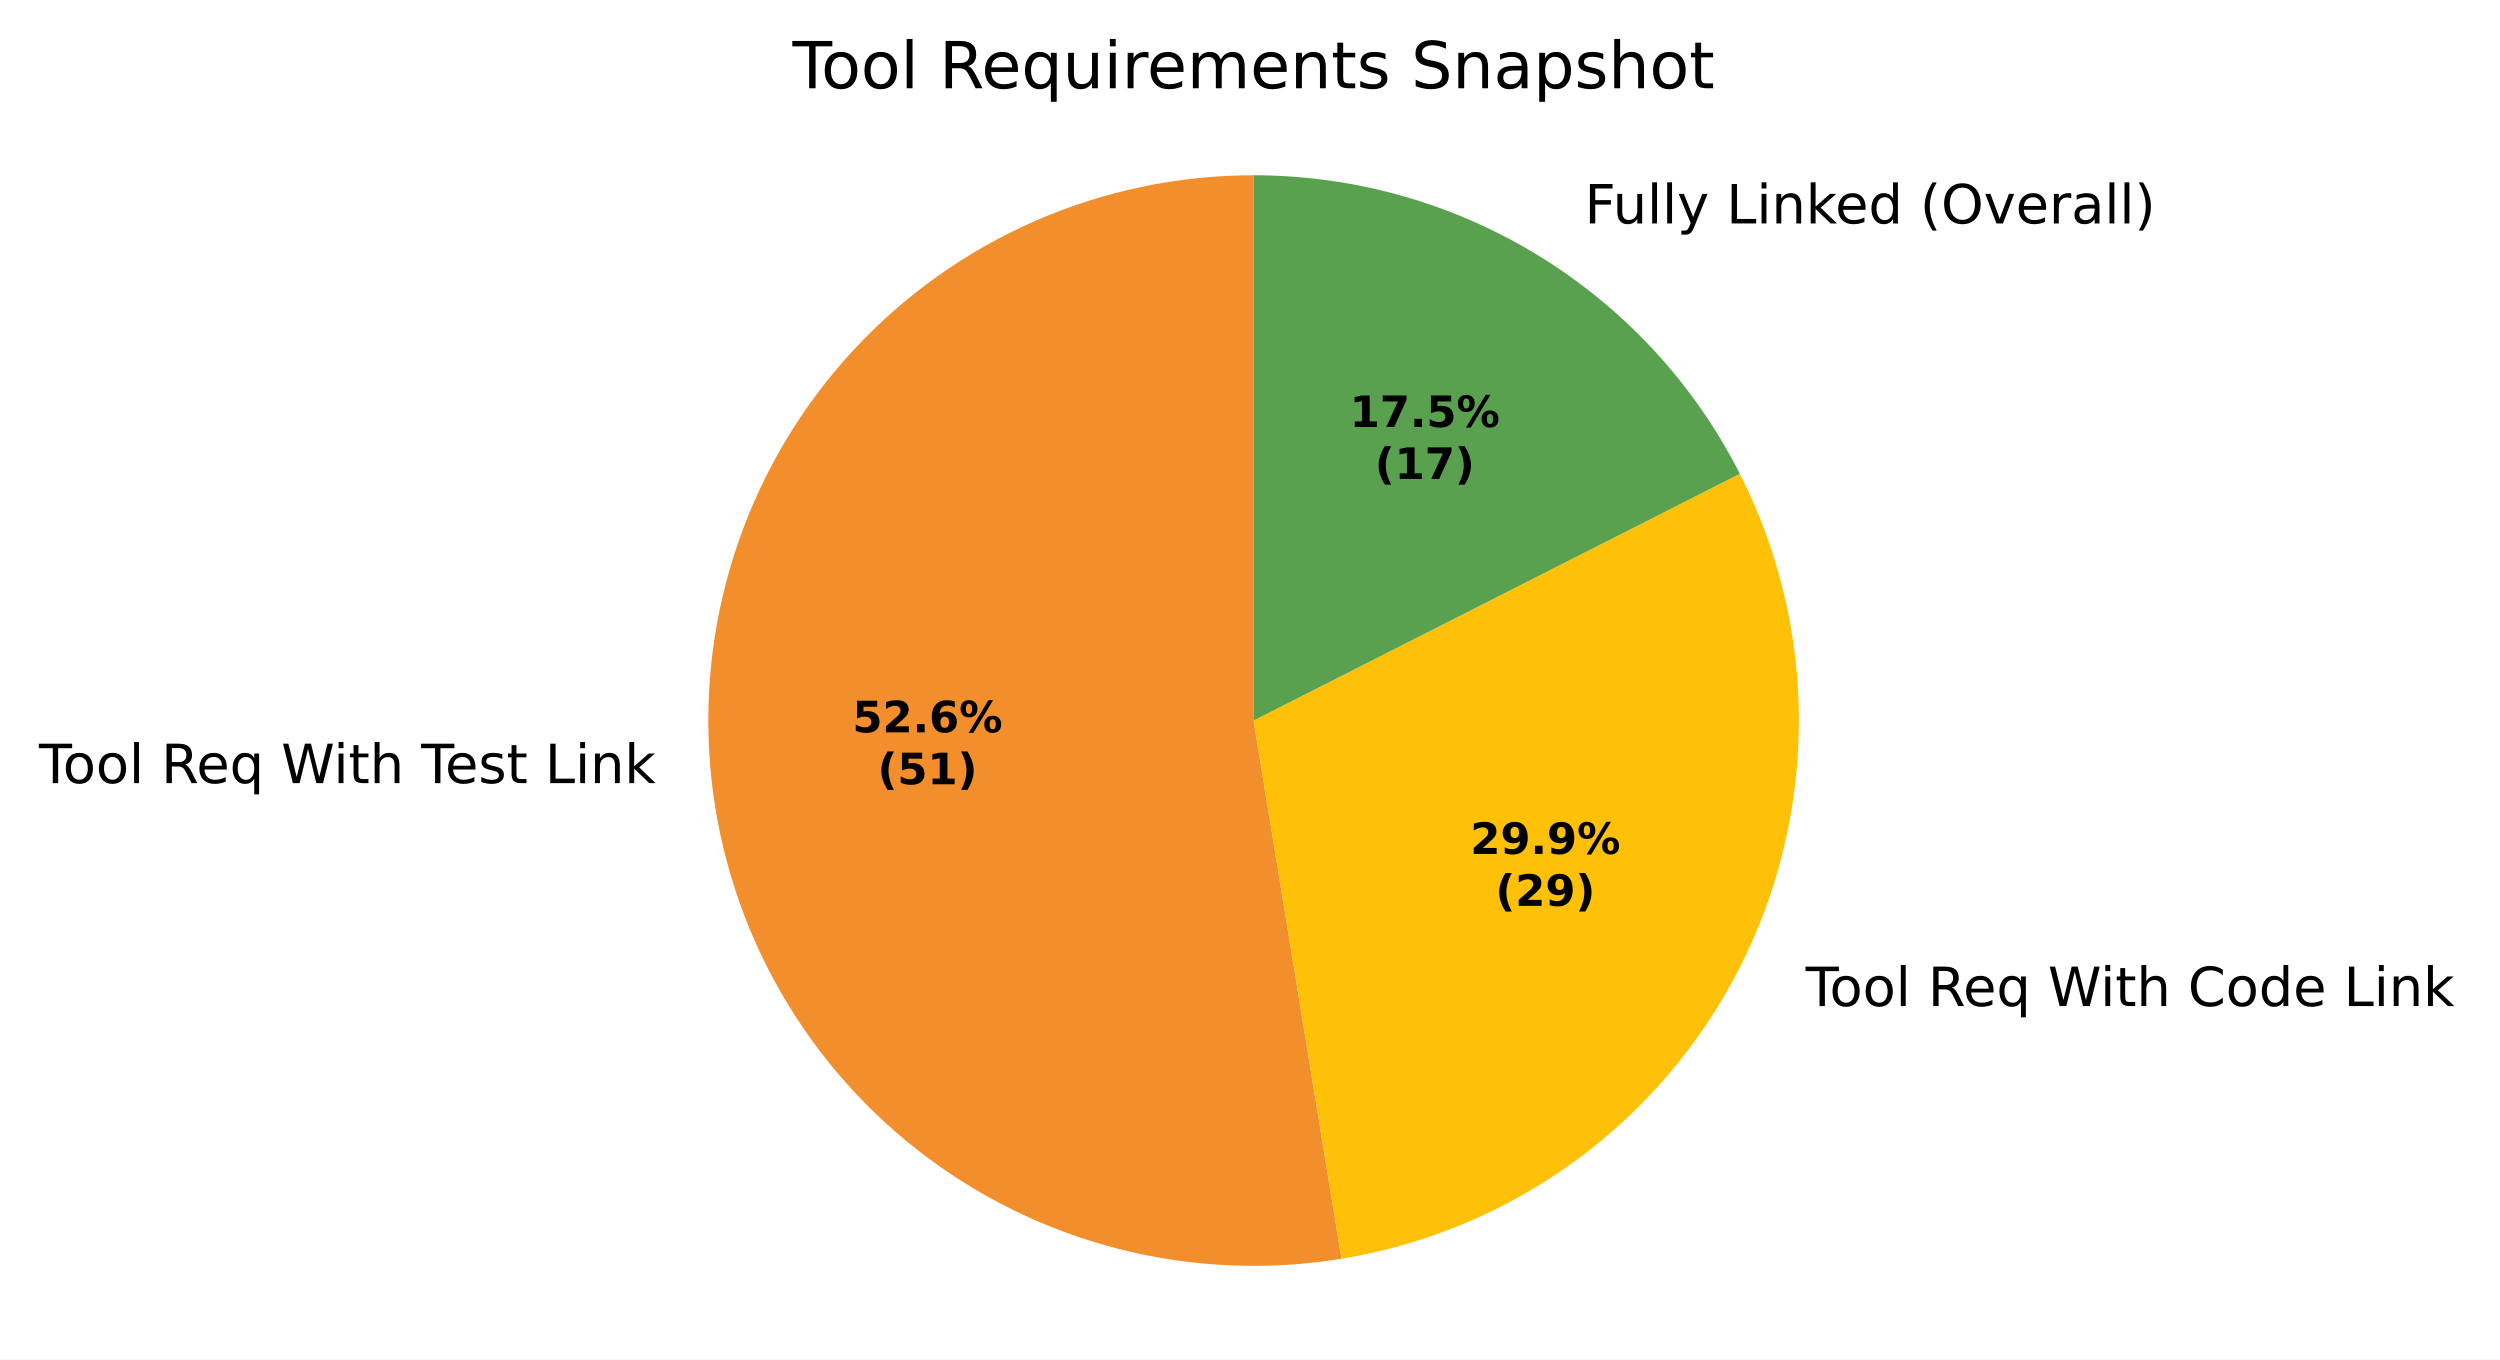
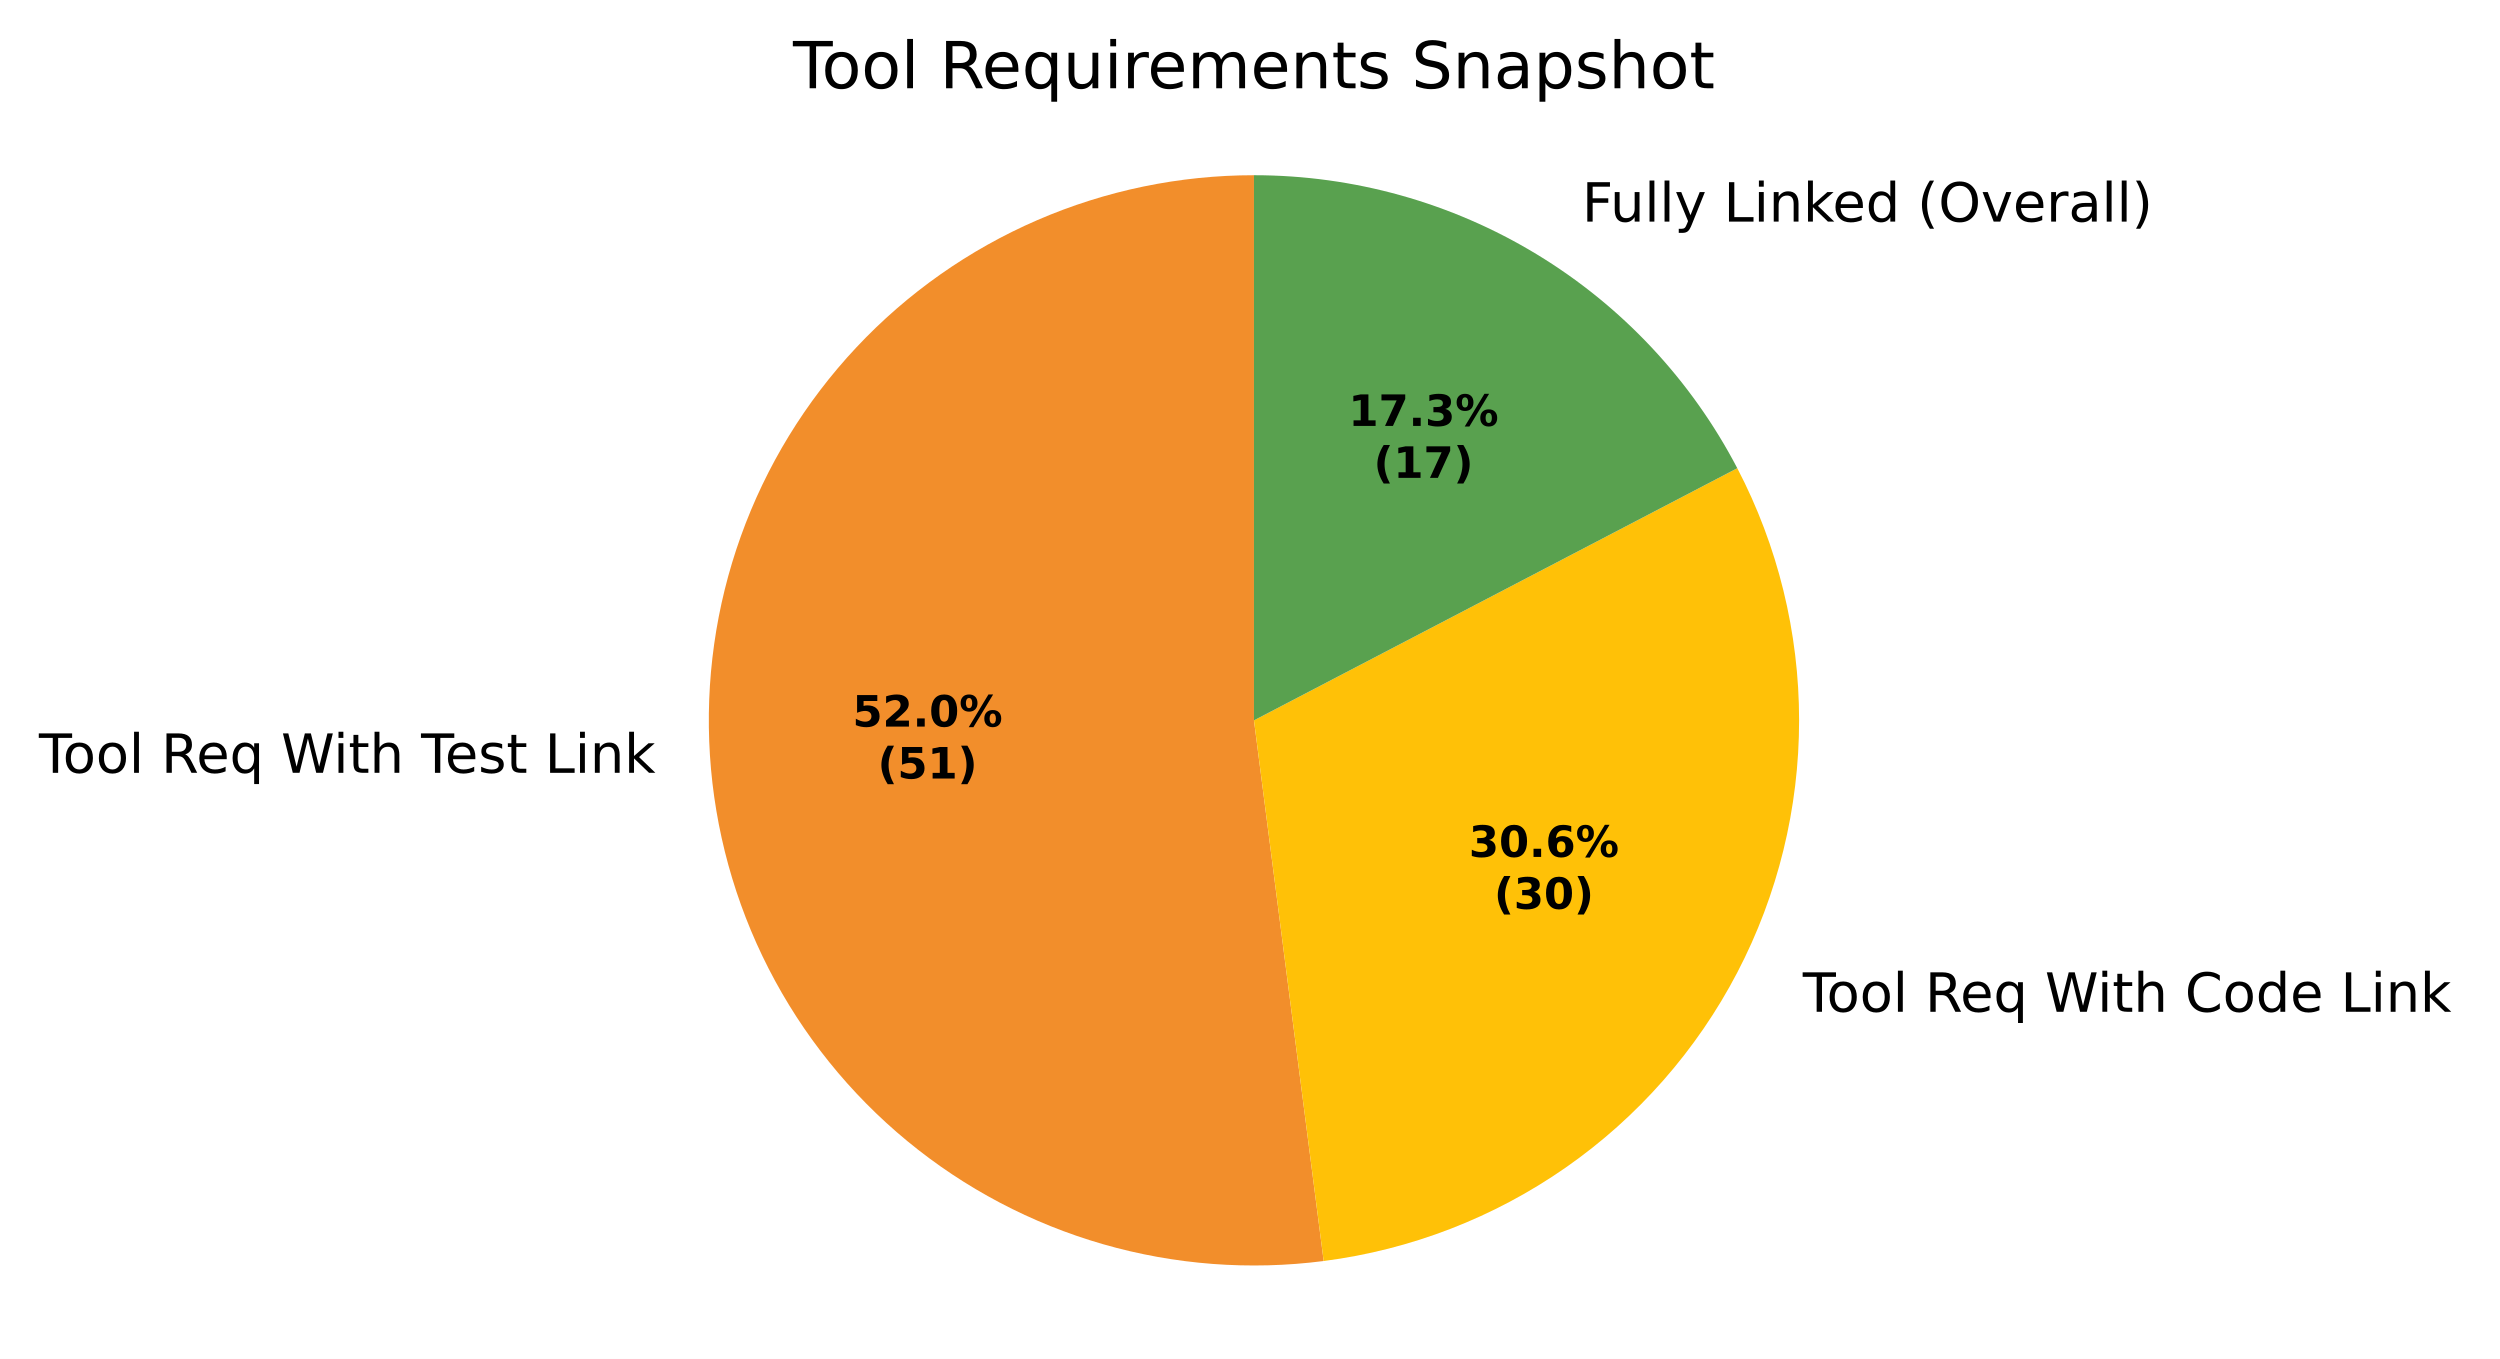
- <svg xmlns="http://www.w3.org/2000/svg" xmlns:xlink="http://www.w3.org/1999/xlink" width="462.129pt" height="251.278pt" viewBox="0 0 462.129 251.278" version="1.1">
+ <svg xmlns="http://www.w3.org/2000/svg" xmlns:xlink="http://www.w3.org/1999/xlink" width="462.265pt" height="251.278pt" viewBox="0 0 462.265 251.278" version="1.1">
  <defs>
    <style type="text/css">*{stroke-linejoin: round; stroke-linecap: butt}</style>
  </defs>
  <g id="figure_1">
    <g id="patch_1">
-       <path d="M 0 251.278  L 462.129 251.278  L 462.129 0  L 0 0  z " style="fill: #ffffff" />
+       <path d="M 0 251.278  L 462.265 251.278  L 462.265 0  L 0 0  z " style="fill: #ffffff" />
    </g>
    <g id="axes_1">
      <g id="patch_2">
-         <path d="M 231.729 32.398  C 217.805 32.398 204.031 35.283 191.278 40.871  C 178.524 46.459 167.066 54.629 157.626 64.865  C 148.187 75.101 140.971 87.183 136.433 100.347  C 131.895 113.51 130.133 127.473 131.259 141.351  C 132.386 155.229 136.375 168.725 142.976 180.985  C 149.577 193.244 158.647 204.005 169.613 212.585  C 180.579 221.165 193.205 227.381 206.693 230.839  C 220.181 234.298 234.24 234.924 247.981 232.679  L 231.729 133.198  z " style="fill: #f28e2b" />
+         <path d="M 231.865 32.398  C 218.084 32.398 204.448 35.224 191.803 40.701  C 179.157 46.178 167.768 54.191 158.34 64.243  C 148.913 74.295 141.647 86.174 136.991 99.145  C 132.335 112.115 130.389 125.904 131.272 139.656  C 132.155 153.409 135.849 166.835 142.125 179.104  C 148.401 191.373 157.127 202.226 167.762 210.989  C 178.397 219.753 190.717 226.244 203.96 230.059  C 217.202 233.874 231.087 234.933 244.755 233.171  L 231.865 133.198  z " style="fill: #f28e2b" />
      </g>
      <g id="patch_3">
-         <path d="M 247.981 232.679  C 263.625 230.124 278.448 223.913 291.242 214.555  C 304.036 205.196 314.443 192.95 321.617 178.815  C 328.79 164.68 332.529 149.05 332.529 133.198  C 332.529 117.347 328.79 101.717 321.617 87.581  L 231.729 133.198  z " style="fill: #ffc107" />
+         <path d="M 244.755 233.171  C 260.856 231.095 276.219 225.159 289.534 215.872  C 302.849 206.584 313.725 194.215 321.234 179.822  C 328.743 165.429 332.665 149.432 332.665 133.198  C 332.665 116.964 328.743 100.967 321.234 86.574  L 231.865 133.198  z " style="fill: #ffc107" />
      </g>
      <g id="patch_4">
-         <path d="M 321.617 87.581  C 313.192 70.981 300.331 57.034 284.467 47.295  C 268.602 37.555 250.345 32.398 231.729 32.398  L 231.729 133.198  z " style="fill: #59a14f" />
+         <path d="M 321.234 86.574  C 312.712 70.24 299.873 56.55 284.119 47  C 268.364 37.449 250.288 32.398 231.865 32.398  L 231.865 133.198  z " style="fill: #59a14f" />
      </g>
      <g id="matplotlib.axis_1" />
      <g id="matplotlib.axis_2" />
      <g id="text_1">
-         <g transform="translate(7.2 144.7642) scale(0.1 -0.1)">
+         <g transform="translate(7.2 142.9003) scale(0.1 -0.1)">
          <defs>
            <path id="DejaVuSans-37" d="M -19 4666  L 3928 4666  L 3928 4134  L 2272 4134  L 2272 0  L 1638 0  L 1638 4134  L -19 4134  L -19 4666  z " transform="scale(0.015625)" />
            <path id="DejaVuSans-52" d="M 1959 3097  Q 1497 3097 1228 2736  Q 959 2375 959 1747  Q 959 1119 1226 758  Q 1494 397 1959 397  Q 2419 397 2687 759  Q 2956 1122 2956 1747  Q 2956 2369 2687 2733  Q 2419 3097 1959 3097  z M 1959 3584  Q 2709 3584 3137 3096  Q 3566 2609 3566 1747  Q 3566 888 3137 398  Q 2709 -91 1959 -91  Q 1206 -91 779 398  Q 353 888 353 1747  Q 353 2609 779 3096  Q 1206 3584 1959 3584  z " transform="scale(0.015625)" />
            <path id="DejaVuSans-4f" d="M 603 4863  L 1178 4863  L 1178 0  L 603 0  L 603 4863  z " transform="scale(0.015625)" />
            <path id="DejaVuSans-3" transform="scale(0.015625)" />
            <path id="DejaVuSans-35" d="M 2841 2188  Q 3044 2119 3236 1894  Q 3428 1669 3622 1275  L 4263 0  L 3584 0  L 2988 1197  Q 2756 1666 2539 1819  Q 2322 1972 1947 1972  L 1259 1972  L 1259 0  L 628 0  L 628 4666  L 2053 4666  Q 2853 4666 3247 4331  Q 3641 3997 3641 3322  Q 3641 2881 3436 2590  Q 3231 2300 2841 2188  z M 1259 4147  L 1259 2491  L 2053 2491  Q 2509 2491 2742 2702  Q 2975 2913 2975 3322  Q 2975 3731 2742 3939  Q 2509 4147 2053 4147  L 1259 4147  z " transform="scale(0.015625)" />
            <path id="DejaVuSans-48" d="M 3597 1894  L 3597 1613  L 953 1613  Q 991 1019 1311 708  Q 1631 397 2203 397  Q 2534 397 2845 478  Q 3156 559 3463 722  L 3463 178  Q 3153 47 2828 -22  Q 2503 -91 2169 -91  Q 1331 -91 842 396  Q 353 884 353 1716  Q 353 2575 817 3079  Q 1281 3584 2069 3584  Q 2775 3584 3186 3129  Q 3597 2675 3597 1894  z M 3022 2063  Q 3016 2534 2758 2815  Q 2500 3097 2075 3097  Q 1594 3097 1305 2825  Q 1016 2553 972 2059  L 3022 2063  z " transform="scale(0.015625)" />
            <path id="DejaVuSans-54" d="M 947 1747  Q 947 1113 1208 752  Q 1469 391 1925 391  Q 2381 391 2643 752  Q 2906 1113 2906 1747  Q 2906 2381 2643 2742  Q 2381 3103 1925 3103  Q 1469 3103 1208 2742  Q 947 2381 947 1747  z M 2906 525  Q 2725 213 2448 61  Q 2172 -91 1784 -91  Q 1150 -91 751 415  Q 353 922 353 1747  Q 353 2572 751 3078  Q 1150 3584 1784 3584  Q 2172 3584 2448 3432  Q 2725 3281 2906 2969  L 2906 3500  L 3481 3500  L 3481 -1331  L 2906 -1331  L 2906 525  z " transform="scale(0.015625)" />
            <path id="DejaVuSans-3a" d="M 213 4666  L 850 4666  L 1831 722  L 2809 4666  L 3519 4666  L 4500 722  L 5478 4666  L 6119 4666  L 4947 0  L 4153 0  L 3169 4050  L 2175 0  L 1381 0  L 213 4666  z " transform="scale(0.015625)" />
            <path id="DejaVuSans-4c" d="M 603 3500  L 1178 3500  L 1178 0  L 603 0  L 603 3500  z M 603 4863  L 1178 4863  L 1178 4134  L 603 4134  L 603 4863  z " transform="scale(0.015625)" />
            <path id="DejaVuSans-57" d="M 1172 4494  L 1172 3500  L 2356 3500  L 2356 3053  L 1172 3053  L 1172 1153  Q 1172 725 1289 603  Q 1406 481 1766 481  L 2356 481  L 2356 0  L 1766 0  Q 1100 0 847 248  Q 594 497 594 1153  L 594 3053  L 172 3053  L 172 3500  L 594 3500  L 594 4494  L 1172 4494  z " transform="scale(0.015625)" />
            <path id="DejaVuSans-4b" d="M 3513 2113  L 3513 0  L 2938 0  L 2938 2094  Q 2938 2591 2744 2837  Q 2550 3084 2163 3084  Q 1697 3084 1428 2787  Q 1159 2491 1159 1978  L 1159 0  L 581 0  L 581 4863  L 1159 4863  L 1159 2956  Q 1366 3272 1645 3428  Q 1925 3584 2291 3584  Q 2894 3584 3203 3211  Q 3513 2838 3513 2113  z " transform="scale(0.015625)" />
            <path id="DejaVuSans-56" d="M 2834 3397  L 2834 2853  Q 2591 2978 2328 3040  Q 2066 3103 1784 3103  Q 1356 3103 1142 2972  Q 928 2841 928 2578  Q 928 2378 1081 2264  Q 1234 2150 1697 2047  L 1894 2003  Q 2506 1872 2764 1633  Q 3022 1394 3022 966  Q 3022 478 2636 193  Q 2250 -91 1575 -91  Q 1294 -91 989 -36  Q 684 19 347 128  L 347 722  Q 666 556 975 473  Q 1284 391 1588 391  Q 1994 391 2212 530  Q 2431 669 2431 922  Q 2431 1156 2273 1281  Q 2116 1406 1581 1522  L 1381 1569  Q 847 1681 609 1914  Q 372 2147 372 2553  Q 372 3047 722 3315  Q 1072 3584 1716 3584  Q 2034 3584 2315 3537  Q 2597 3491 2834 3397  z " transform="scale(0.015625)" />
            <path id="DejaVuSans-2f" d="M 628 4666  L 1259 4666  L 1259 531  L 3531 531  L 3531 0  L 628 0  L 628 4666  z " transform="scale(0.015625)" />
            <path id="DejaVuSans-51" d="M 3513 2113  L 3513 0  L 2938 0  L 2938 2094  Q 2938 2591 2744 2837  Q 2550 3084 2163 3084  Q 1697 3084 1428 2787  Q 1159 2491 1159 1978  L 1159 0  L 581 0  L 581 3500  L 1159 3500  L 1159 2956  Q 1366 3272 1645 3428  Q 1925 3584 2291 3584  Q 2894 3584 3203 3211  Q 3513 2838 3513 2113  z " transform="scale(0.015625)" />
            <path id="DejaVuSans-4e" d="M 581 4863  L 1159 4863  L 1159 1991  L 2875 3500  L 3609 3500  L 1753 1863  L 3688 0  L 2938 0  L 1159 1709  L 1159 0  L 581 0  L 581 4863  z " transform="scale(0.015625)" />
          </defs>
          <use xlink:href="#DejaVuSans-37" />
          <use xlink:href="#DejaVuSans-52" transform="translate(44.09375 0)" />
          <use xlink:href="#DejaVuSans-52" transform="translate(105.2812 0)" />
          <use xlink:href="#DejaVuSans-4f" transform="translate(166.4688 0)" />
          <use xlink:href="#DejaVuSans-3" transform="translate(194.25 0)" />
          <use xlink:href="#DejaVuSans-35" transform="translate(226.0312 0)" />
          <use xlink:href="#DejaVuSans-48" transform="translate(291.0312 0)" />
          <use xlink:href="#DejaVuSans-54" transform="translate(352.5625 0)" />
          <use xlink:href="#DejaVuSans-3" transform="translate(416.0469 0)" />
          <use xlink:href="#DejaVuSans-3a" transform="translate(447.8281 0)" />
          <use xlink:href="#DejaVuSans-4c" transform="translate(544.5 0)" />
          <use xlink:href="#DejaVuSans-57" transform="translate(572.2812 0)" />
          <use xlink:href="#DejaVuSans-4b" transform="translate(611.4844 0)" />
          <use xlink:href="#DejaVuSans-3" transform="translate(674.8594 0)" />
          <use xlink:href="#DejaVuSans-37" transform="translate(706.6406 0)" />
          <use xlink:href="#DejaVuSans-48" transform="translate(750.7344 0)" />
          <use xlink:href="#DejaVuSans-56" transform="translate(812.2656 0)" />
          <use xlink:href="#DejaVuSans-57" transform="translate(864.3594 0)" />
          <use xlink:href="#DejaVuSans-3" transform="translate(903.5625 0)" />
          <use xlink:href="#DejaVuSans-2f" transform="translate(935.3438 0)" />
          <use xlink:href="#DejaVuSans-4c" transform="translate(991.0625 0)" />
          <use xlink:href="#DejaVuSans-51" transform="translate(1018.844 0)" />
          <use xlink:href="#DejaVuSans-4e" transform="translate(1082.219 0)" />
        </g>
      </g>
      <g id="text_2">
-         <g transform="translate(330.6055 185.9746) scale(0.1 -0.1)">
+         <g transform="translate(330.1709 187.0824) scale(0.1 -0.1)">
          <defs>
            <path id="DejaVuSans-26" d="M 4122 4306  L 4122 3641  Q 3803 3938 3442 4084  Q 3081 4231 2675 4231  Q 1875 4231 1450 3742  Q 1025 3253 1025 2328  Q 1025 1406 1450 917  Q 1875 428 2675 428  Q 3081 428 3442 575  Q 3803 722 4122 1019  L 4122 359  Q 3791 134 3420 21  Q 3050 -91 2638 -91  Q 1578 -91 968 557  Q 359 1206 359 2328  Q 359 3453 968 4101  Q 1578 4750 2638 4750  Q 3056 4750 3426 4639  Q 3797 4528 4122 4306  z " transform="scale(0.015625)" />
            <path id="DejaVuSans-47" d="M 2906 2969  L 2906 4863  L 3481 4863  L 3481 0  L 2906 0  L 2906 525  Q 2725 213 2448 61  Q 2172 -91 1784 -91  Q 1150 -91 751 415  Q 353 922 353 1747  Q 353 2572 751 3078  Q 1150 3584 1784 3584  Q 2172 3584 2448 3432  Q 2725 3281 2906 2969  z M 947 1747  Q 947 1113 1208 752  Q 1469 391 1925 391  Q 2381 391 2643 752  Q 2906 1113 2906 1747  Q 2906 2381 2643 2742  Q 2381 3103 1925 3103  Q 1469 3103 1208 2742  Q 947 2381 947 1747  z " transform="scale(0.015625)" />
          </defs>
          <use xlink:href="#DejaVuSans-3" />
          <use xlink:href="#DejaVuSans-37" transform="translate(31.78125 0)" />
          <use xlink:href="#DejaVuSans-52" transform="translate(75.875 0)" />
          <use xlink:href="#DejaVuSans-52" transform="translate(137.0625 0)" />
          <use xlink:href="#DejaVuSans-4f" transform="translate(198.25 0)" />
          <use xlink:href="#DejaVuSans-3" transform="translate(226.0312 0)" />
          <use xlink:href="#DejaVuSans-35" transform="translate(257.8125 0)" />
          <use xlink:href="#DejaVuSans-48" transform="translate(322.8125 0)" />
          <use xlink:href="#DejaVuSans-54" transform="translate(384.3438 0)" />
          <use xlink:href="#DejaVuSans-3" transform="translate(447.8281 0)" />
          <use xlink:href="#DejaVuSans-3a" transform="translate(479.6094 0)" />
          <use xlink:href="#DejaVuSans-4c" transform="translate(576.2812 0)" />
          <use xlink:href="#DejaVuSans-57" transform="translate(604.0625 0)" />
          <use xlink:href="#DejaVuSans-4b" transform="translate(643.2656 0)" />
          <use xlink:href="#DejaVuSans-3" transform="translate(706.6406 0)" />
          <use xlink:href="#DejaVuSans-26" transform="translate(738.4219 0)" />
          <use xlink:href="#DejaVuSans-52" transform="translate(808.25 0)" />
          <use xlink:href="#DejaVuSans-47" transform="translate(869.4375 0)" />
          <use xlink:href="#DejaVuSans-48" transform="translate(932.9219 0)" />
          <use xlink:href="#DejaVuSans-3" transform="translate(994.4531 0)" />
          <use xlink:href="#DejaVuSans-2f" transform="translate(1026.234 0)" />
          <use xlink:href="#DejaVuSans-4c" transform="translate(1081.953 0)" />
          <use xlink:href="#DejaVuSans-51" transform="translate(1109.734 0)" />
          <use xlink:href="#DejaVuSans-4e" transform="translate(1173.109 0)" />
        </g>
      </g>
      <g id="text_3">
-         <g transform="translate(289.7405 41.30237) scale(0.1 -0.1)">
+         <g transform="translate(289.3441 40.97794) scale(0.1 -0.1)">
          <defs>
            <path id="DejaVuSans-29" d="M 628 4666  L 3309 4666  L 3309 4134  L 1259 4134  L 1259 2759  L 3109 2759  L 3109 2228  L 1259 2228  L 1259 0  L 628 0  L 628 4666  z " transform="scale(0.015625)" />
            <path id="DejaVuSans-58" d="M 544 1381  L 544 3500  L 1119 3500  L 1119 1403  Q 1119 906 1312 657  Q 1506 409 1894 409  Q 2359 409 2629 706  Q 2900 1003 2900 1516  L 2900 3500  L 3475 3500  L 3475 0  L 2900 0  L 2900 538  Q 2691 219 2414 64  Q 2138 -91 1772 -91  Q 1169 -91 856 284  Q 544 659 544 1381  z M 1991 3584  L 1991 3584  z " transform="scale(0.015625)" />
            <path id="DejaVuSans-5c" d="M 2059 -325  Q 1816 -950 1584 -1140  Q 1353 -1331 966 -1331  L 506 -1331  L 506 -850  L 844 -850  Q 1081 -850 1212 -737  Q 1344 -625 1503 -206  L 1606 56  L 191 3500  L 800 3500  L 1894 763  L 2988 3500  L 3597 3500  L 2059 -325  z " transform="scale(0.015625)" />
            <path id="DejaVuSans-b" d="M 1984 4856  Q 1566 4138 1362 3434  Q 1159 2731 1159 2009  Q 1159 1288 1364 580  Q 1569 -128 1984 -844  L 1484 -844  Q 1016 -109 783 600  Q 550 1309 550 2009  Q 550 2706 781 3412  Q 1013 4119 1484 4856  L 1984 4856  z " transform="scale(0.015625)" />
            <path id="DejaVuSans-32" d="M 2522 4238  Q 1834 4238 1429 3725  Q 1025 3213 1025 2328  Q 1025 1447 1429 934  Q 1834 422 2522 422  Q 3209 422 3611 934  Q 4013 1447 4013 2328  Q 4013 3213 3611 3725  Q 3209 4238 2522 4238  z M 2522 4750  Q 3503 4750 4090 4092  Q 4678 3434 4678 2328  Q 4678 1225 4090 567  Q 3503 -91 2522 -91  Q 1538 -91 948 565  Q 359 1222 359 2328  Q 359 3434 948 4092  Q 1538 4750 2522 4750  z " transform="scale(0.015625)" />
            <path id="DejaVuSans-59" d="M 191 3500  L 800 3500  L 1894 563  L 2988 3500  L 3597 3500  L 2284 0  L 1503 0  L 191 3500  z " transform="scale(0.015625)" />
            <path id="DejaVuSans-55" d="M 2631 2963  Q 2534 3019 2420 3045  Q 2306 3072 2169 3072  Q 1681 3072 1420 2755  Q 1159 2438 1159 1844  L 1159 0  L 581 0  L 581 3500  L 1159 3500  L 1159 2956  Q 1341 3275 1631 3429  Q 1922 3584 2338 3584  Q 2397 3584 2469 3576  Q 2541 3569 2628 3553  L 2631 2963  z " transform="scale(0.015625)" />
            <path id="DejaVuSans-44" d="M 2194 1759  Q 1497 1759 1228 1600  Q 959 1441 959 1056  Q 959 750 1161 570  Q 1363 391 1709 391  Q 2188 391 2477 730  Q 2766 1069 2766 1631  L 2766 1759  L 2194 1759  z M 3341 1997  L 3341 0  L 2766 0  L 2766 531  Q 2569 213 2275 61  Q 1981 -91 1556 -91  Q 1019 -91 701 211  Q 384 513 384 1019  Q 384 1609 779 1909  Q 1175 2209 1959 2209  L 2766 2209  L 2766 2266  Q 2766 2663 2505 2880  Q 2244 3097 1772 3097  Q 1472 3097 1187 3025  Q 903 2953 641 2809  L 641 3341  Q 956 3463 1253 3523  Q 1550 3584 1831 3584  Q 2591 3584 2966 3190  Q 3341 2797 3341 1997  z " transform="scale(0.015625)" />
            <path id="DejaVuSans-c" d="M 513 4856  L 1013 4856  Q 1481 4119 1714 3412  Q 1947 2706 1947 2009  Q 1947 1309 1714 600  Q 1481 -109 1013 -844  L 513 -844  Q 928 -128 1133 580  Q 1338 1288 1338 2009  Q 1338 2731 1133 3434  Q 928 4138 513 4856  z " transform="scale(0.015625)" />
          </defs>
          <use xlink:href="#DejaVuSans-3" />
          <use xlink:href="#DejaVuSans-29" transform="translate(31.78125 0)" />
          <use xlink:href="#DejaVuSans-58" transform="translate(83.82812 0)" />
          <use xlink:href="#DejaVuSans-4f" transform="translate(147.2031 0)" />
          <use xlink:href="#DejaVuSans-4f" transform="translate(174.9844 0)" />
          <use xlink:href="#DejaVuSans-5c" transform="translate(202.7656 0)" />
          <use xlink:href="#DejaVuSans-3" transform="translate(261.9531 0)" />
          <use xlink:href="#DejaVuSans-2f" transform="translate(293.7344 0)" />
          <use xlink:href="#DejaVuSans-4c" transform="translate(349.4531 0)" />
          <use xlink:href="#DejaVuSans-51" transform="translate(377.2344 0)" />
          <use xlink:href="#DejaVuSans-4e" transform="translate(440.6094 0)" />
          <use xlink:href="#DejaVuSans-48" transform="translate(494.9531 0)" />
          <use xlink:href="#DejaVuSans-47" transform="translate(556.4844 0)" />
          <use xlink:href="#DejaVuSans-3" transform="translate(619.9688 0)" />
          <use xlink:href="#DejaVuSans-b" transform="translate(651.75 0)" />
          <use xlink:href="#DejaVuSans-32" transform="translate(690.7656 0)" />
          <use xlink:href="#DejaVuSans-59" transform="translate(769.4844 0)" />
          <use xlink:href="#DejaVuSans-48" transform="translate(828.6719 0)" />
          <use xlink:href="#DejaVuSans-55" transform="translate(890.2031 0)" />
          <use xlink:href="#DejaVuSans-44" transform="translate(931.3125 0)" />
          <use xlink:href="#DejaVuSans-4f" transform="translate(992.5938 0)" />
          <use xlink:href="#DejaVuSans-4f" transform="translate(1020.375 0)" />
          <use xlink:href="#DejaVuSans-c" transform="translate(1048.156 0)" />
        </g>
      </g>
      <g id="text_4">
-         <g transform="translate(157.5705 135.3671) scale(0.08 -0.08)">
+         <g transform="translate(157.6321 134.3505) scale(0.08 -0.08)">
          <defs>
            <path id="DejaVuSans-Bold-18" d="M 678 4666  L 3669 4666  L 3669 3781  L 1638 3781  L 1638 3059  Q 1775 3097 1914 3117  Q 2053 3138 2203 3138  Q 3056 3138 3531 2711  Q 4006 2284 4006 1522  Q 4006 766 3489 337  Q 2972 -91 2053 -91  Q 1656 -91 1267 -14  Q 878 63 494 219  L 494 1166  Q 875 947 1217 837  Q 1559 728 1863 728  Q 2300 728 2551 942  Q 2803 1156 2803 1522  Q 2803 1891 2551 2103  Q 2300 2316 1863 2316  Q 1603 2316 1309 2248  Q 1016 2181 678 2041  L 678 4666  z " transform="scale(0.015625)" />
            <path id="DejaVuSans-Bold-15" d="M 1844 884  L 3897 884  L 3897 0  L 506 0  L 506 884  L 2209 2388  Q 2438 2594 2547 2791  Q 2656 2988 2656 3200  Q 2656 3528 2436 3728  Q 2216 3928 1850 3928  Q 1569 3928 1234 3808  Q 900 3688 519 3450  L 519 4475  Q 925 4609 1322 4679  Q 1719 4750 2100 4750  Q 2938 4750 3402 4381  Q 3866 4013 3866 3353  Q 3866 2972 3669 2642  Q 3472 2313 2841 1759  L 1844 884  z " transform="scale(0.015625)" />
            <path id="DejaVuSans-Bold-11" d="M 653 1209  L 1778 1209  L 1778 0  L 653 0  L 653 1209  z " transform="scale(0.015625)" />
-             <path id="DejaVuSans-Bold-19" d="M 2316 2303  Q 2000 2303 1842 2098  Q 1684 1894 1684 1484  Q 1684 1075 1842 870  Q 2000 666 2316 666  Q 2634 666 2792 870  Q 2950 1075 2950 1484  Q 2950 1894 2792 2098  Q 2634 2303 2316 2303  z M 3803 4544  L 3803 3681  Q 3506 3822 3243 3889  Q 2981 3956 2731 3956  Q 2194 3956 1894 3657  Q 1594 3359 1544 2772  Q 1750 2925 1990 3001  Q 2231 3078 2516 3078  Q 3231 3078 3670 2659  Q 4109 2241 4109 1563  Q 4109 813 3618 361  Q 3128 -91 2303 -91  Q 1394 -91 895 523  Q 397 1138 397 2266  Q 397 3422 980 4083  Q 1563 4744 2578 4744  Q 2900 4744 3203 4694  Q 3506 4644 3803 4544  z " transform="scale(0.015625)" />
+             <path id="DejaVuSans-Bold-13" d="M 2944 2338  Q 2944 3213 2780 3570  Q 2616 3928 2228 3928  Q 1841 3928 1675 3570  Q 1509 3213 1509 2338  Q 1509 1453 1675 1090  Q 1841 728 2228 728  Q 2613 728 2778 1090  Q 2944 1453 2944 2338  z M 4147 2328  Q 4147 1169 3647 539  Q 3147 -91 2228 -91  Q 1306 -91 806 539  Q 306 1169 306 2328  Q 306 3491 806 4120  Q 1306 4750 2228 4750  Q 3147 4750 3647 4120  Q 4147 3491 4147 2328  z " transform="scale(0.015625)" />
            <path id="DejaVuSans-Bold-8" d="M 4959 1925  Q 4738 1925 4616 1733  Q 4494 1541 4494 1184  Q 4494 825 4614 633  Q 4734 441 4959 441  Q 5184 441 5303 633  Q 5422 825 5422 1184  Q 5422 1541 5301 1733  Q 5181 1925 4959 1925  z M 4959 2450  Q 5541 2450 5875 2112  Q 6209 1775 6209 1184  Q 6209 594 5875 251  Q 5541 -91 4959 -91  Q 4378 -91 4042 251  Q 3706 594 3706 1184  Q 3706 1772 4042 2111  Q 4378 2450 4959 2450  z M 2094 -91  L 1403 -91  L 4319 4750  L 5013 4750  L 2094 -91  z M 1453 4750  Q 2034 4750 2367 4411  Q 2700 4072 2700 3481  Q 2700 2891 2367 2550  Q 2034 2209 1453 2209  Q 872 2209 539 2550  Q 206 2891 206 3481  Q 206 4072 539 4411  Q 872 4750 1453 4750  z M 1453 4225  Q 1228 4225 1106 4031  Q 984 3838 984 3481  Q 984 3122 1106 2926  Q 1228 2731 1453 2731  Q 1678 2731 1798 2926  Q 1919 3122 1919 3481  Q 1919 3838 1797 4031  Q 1675 4225 1453 4225  z " transform="scale(0.015625)" />
          </defs>
          <use xlink:href="#DejaVuSans-Bold-18" />
          <use xlink:href="#DejaVuSans-Bold-15" transform="translate(69.57812 0)" />
          <use xlink:href="#DejaVuSans-Bold-11" transform="translate(139.1562 0)" />
-           <use xlink:href="#DejaVuSans-Bold-19" transform="translate(177.1406 0)" />
+           <use xlink:href="#DejaVuSans-Bold-13" transform="translate(177.1406 0)" />
          <use xlink:href="#DejaVuSans-Bold-8" transform="translate(246.7188 0)" />
        </g>
-         <g transform="translate(162.2249 144.9687) scale(0.08 -0.08)">
+         <g transform="translate(162.2865 143.952) scale(0.08 -0.08)">
          <defs>
            <path id="DejaVuSans-Bold-b" d="M 2413 -844  L 1484 -844  Q 1006 -72 778 623  Q 550 1319 550 2003  Q 550 2688 779 3389  Q 1009 4091 1484 4856  L 2413 4856  Q 2013 4116 1813 3408  Q 1613 2700 1613 2009  Q 1613 1319 1811 609  Q 2009 -100 2413 -844  z " transform="scale(0.015625)" />
            <path id="DejaVuSans-Bold-14" d="M 750 831  L 1813 831  L 1813 3847  L 722 3622  L 722 4441  L 1806 4666  L 2950 4666  L 2950 831  L 4013 831  L 4013 0  L 750 0  L 750 831  z " transform="scale(0.015625)" />
            <path id="DejaVuSans-Bold-c" d="M 513 -844  Q 913 -100 1113 609  Q 1313 1319 1313 2009  Q 1313 2700 1113 3408  Q 913 4116 513 4856  L 1441 4856  Q 1916 4091 2145 3389  Q 2375 2688 2375 2003  Q 2375 1319 2147 623  Q 1919 -72 1441 -844  L 513 -844  z " transform="scale(0.015625)" />
          </defs>
          <use xlink:href="#DejaVuSans-Bold-b" />
          <use xlink:href="#DejaVuSans-Bold-18" transform="translate(45.70312 0)" />
          <use xlink:href="#DejaVuSans-Bold-14" transform="translate(115.2812 0)" />
          <use xlink:href="#DejaVuSans-Bold-c" transform="translate(184.8594 0)" />
        </g>
      </g>
      <g id="text_5">
-         <g transform="translate(271.7849 157.8455) scale(0.08 -0.08)">
-           <defs>
-             <path id="DejaVuSans-Bold-1c" d="M 641 103  L 641 966  Q 928 831 1190 764  Q 1453 697 1709 697  Q 2247 697 2547 995  Q 2847 1294 2900 1881  Q 2688 1725 2447 1647  Q 2206 1569 1925 1569  Q 1209 1569 770 1986  Q 331 2403 331 3084  Q 331 3838 820 4291  Q 1309 4744 2131 4744  Q 3044 4744 3544 4128  Q 4044 3513 4044 2388  Q 4044 1231 3459 570  Q 2875 -91 1856 -91  Q 1528 -91 1228 -42  Q 928 6 641 103  z M 2125 2350  Q 2441 2350 2600 2554  Q 2759 2759 2759 3169  Q 2759 3575 2600 3781  Q 2441 3988 2125 3988  Q 1809 3988 1650 3781  Q 1491 3575 1491 3169  Q 1491 2759 1650 2554  Q 1809 2350 2125 2350  z " transform="scale(0.015625)" />
-           </defs>
-           <use xlink:href="#DejaVuSans-Bold-15" />
-           <use xlink:href="#DejaVuSans-Bold-1c" transform="translate(69.57812 0)" />
+         <g transform="translate(271.6094 158.4498) scale(0.08 -0.08)">
+           <defs>
+             <path id="DejaVuSans-Bold-16" d="M 2981 2516  Q 3453 2394 3698 2092  Q 3944 1791 3944 1325  Q 3944 631 3412 270  Q 2881 -91 1863 -91  Q 1503 -91 1142 -33  Q 781 25 428 141  L 428 1069  Q 766 900 1098 814  Q 1431 728 1753 728  Q 2231 728 2486 893  Q 2741 1059 2741 1369  Q 2741 1688 2480 1852  Q 2219 2016 1709 2016  L 1228 2016  L 1228 2791  L 1734 2791  Q 2188 2791 2409 2933  Q 2631 3075 2631 3366  Q 2631 3634 2415 3781  Q 2200 3928 1806 3928  Q 1516 3928 1219 3862  Q 922 3797 628 3669  L 628 4550  Q 984 4650 1334 4700  Q 1684 4750 2022 4750  Q 2931 4750 3382 4451  Q 3834 4153 3834 3553  Q 3834 3144 3618 2883  Q 3403 2622 2981 2516  z " transform="scale(0.015625)" />
+             <path id="DejaVuSans-Bold-19" d="M 2316 2303  Q 2000 2303 1842 2098  Q 1684 1894 1684 1484  Q 1684 1075 1842 870  Q 2000 666 2316 666  Q 2634 666 2792 870  Q 2950 1075 2950 1484  Q 2950 1894 2792 2098  Q 2634 2303 2316 2303  z M 3803 4544  L 3803 3681  Q 3506 3822 3243 3889  Q 2981 3956 2731 3956  Q 2194 3956 1894 3657  Q 1594 3359 1544 2772  Q 1750 2925 1990 3001  Q 2231 3078 2516 3078  Q 3231 3078 3670 2659  Q 4109 2241 4109 1563  Q 4109 813 3618 361  Q 3128 -91 2303 -91  Q 1394 -91 895 523  Q 397 1138 397 2266  Q 397 3422 980 4083  Q 1563 4744 2578 4744  Q 2900 4744 3203 4694  Q 3506 4644 3803 4544  z " transform="scale(0.015625)" />
+           </defs>
+           <use xlink:href="#DejaVuSans-Bold-16" />
+           <use xlink:href="#DejaVuSans-Bold-13" transform="translate(69.57812 0)" />
          <use xlink:href="#DejaVuSans-Bold-11" transform="translate(139.1562 0)" />
-           <use xlink:href="#DejaVuSans-Bold-1c" transform="translate(177.1406 0)" />
+           <use xlink:href="#DejaVuSans-Bold-19" transform="translate(177.1406 0)" />
          <use xlink:href="#DejaVuSans-Bold-8" transform="translate(246.7188 0)" />
        </g>
-         <g transform="translate(276.4392 167.4471) scale(0.08 -0.08)">
+         <g transform="translate(276.2637 168.0514) scale(0.08 -0.08)">
          <use xlink:href="#DejaVuSans-Bold-b" />
-           <use xlink:href="#DejaVuSans-Bold-15" transform="translate(45.70312 0)" />
-           <use xlink:href="#DejaVuSans-Bold-1c" transform="translate(115.2812 0)" />
+           <use xlink:href="#DejaVuSans-Bold-16" transform="translate(45.70312 0)" />
+           <use xlink:href="#DejaVuSans-Bold-13" transform="translate(115.2812 0)" />
          <use xlink:href="#DejaVuSans-Bold-c" transform="translate(184.8594 0)" />
        </g>
      </g>
      <g id="text_6">
-         <g transform="translate(249.4949 78.93341) scale(0.08 -0.08)">
+         <g transform="translate(249.3402 78.75644) scale(0.08 -0.08)">
          <defs>
            <path id="DejaVuSans-Bold-1a" d="M 428 4666  L 3944 4666  L 3944 3988  L 2125 0  L 953 0  L 2675 3781  L 428 3781  L 428 4666  z " transform="scale(0.015625)" />
          </defs>
          <use xlink:href="#DejaVuSans-Bold-14" />
          <use xlink:href="#DejaVuSans-Bold-1a" transform="translate(69.57812 0)" />
          <use xlink:href="#DejaVuSans-Bold-11" transform="translate(139.1562 0)" />
-           <use xlink:href="#DejaVuSans-Bold-18" transform="translate(177.1406 0)" />
+           <use xlink:href="#DejaVuSans-Bold-16" transform="translate(177.1406 0)" />
          <use xlink:href="#DejaVuSans-Bold-8" transform="translate(246.7188 0)" />
        </g>
-         <g transform="translate(254.1492 88.53497) scale(0.08 -0.08)">
+         <g transform="translate(253.9946 88.35801) scale(0.08 -0.08)">
          <use xlink:href="#DejaVuSans-Bold-b" />
          <use xlink:href="#DejaVuSans-Bold-14" transform="translate(45.70312 0)" />
          <use xlink:href="#DejaVuSans-Bold-1a" transform="translate(115.2812 0)" />
          <use xlink:href="#DejaVuSans-Bold-c" transform="translate(184.8594 0)" />
        </g>
      </g>
      <g id="text_7">
-         <g transform="translate(146.4983 16.31812) scale(0.12 -0.12)">
+         <g transform="translate(146.6338 16.31812) scale(0.12 -0.12)">
          <defs>
            <path id="DejaVuSans-50" d="M 3328 2828  Q 3544 3216 3844 3400  Q 4144 3584 4550 3584  Q 5097 3584 5394 3201  Q 5691 2819 5691 2113  L 5691 0  L 5113 0  L 5113 2094  Q 5113 2597 4934 2840  Q 4756 3084 4391 3084  Q 3944 3084 3684 2787  Q 3425 2491 3425 1978  L 3425 0  L 2847 0  L 2847 2094  Q 2847 2600 2669 2842  Q 2491 3084 2119 3084  Q 1678 3084 1418 2786  Q 1159 2488 1159 1978  L 1159 0  L 581 0  L 581 3500  L 1159 3500  L 1159 2956  Q 1356 3278 1631 3431  Q 1906 3584 2284 3584  Q 2666 3584 2933 3390  Q 3200 3197 3328 2828  z " transform="scale(0.015625)" />
            <path id="DejaVuSans-36" d="M 3425 4513  L 3425 3897  Q 3066 4069 2747 4153  Q 2428 4238 2131 4238  Q 1616 4238 1336 4038  Q 1056 3838 1056 3469  Q 1056 3159 1242 3001  Q 1428 2844 1947 2747  L 2328 2669  Q 3034 2534 3370 2195  Q 3706 1856 3706 1288  Q 3706 609 3251 259  Q 2797 -91 1919 -91  Q 1588 -91 1214 -16  Q 841 59 441 206  L 441 856  Q 825 641 1194 531  Q 1563 422 1919 422  Q 2459 422 2753 634  Q 3047 847 3047 1241  Q 3047 1584 2836 1778  Q 2625 1972 2144 2069  L 1759 2144  Q 1053 2284 737 2584  Q 422 2884 422 3419  Q 422 4038 858 4394  Q 1294 4750 2059 4750  Q 2388 4750 2728 4690  Q 3069 4631 3425 4513  z " transform="scale(0.015625)" />
            <path id="DejaVuSans-53" d="M 1159 525  L 1159 -1331  L 581 -1331  L 581 3500  L 1159 3500  L 1159 2969  Q 1341 3281 1617 3432  Q 1894 3584 2278 3584  Q 2916 3584 3314 3078  Q 3713 2572 3713 1747  Q 3713 922 3314 415  Q 2916 -91 2278 -91  Q 1894 -91 1617 61  Q 1341 213 1159 525  z M 3116 1747  Q 3116 2381 2855 2742  Q 2594 3103 2138 3103  Q 1681 3103 1420 2742  Q 1159 2381 1159 1747  Q 1159 1113 1420 752  Q 1681 391 2138 391  Q 2594 391 2855 752  Q 3116 1113 3116 1747  z " transform="scale(0.015625)" />
          </defs>
          <use xlink:href="#DejaVuSans-37" />
          <use xlink:href="#DejaVuSans-52" transform="translate(44.09375 0)" />
          <use xlink:href="#DejaVuSans-52" transform="translate(105.2812 0)" />
          <use xlink:href="#DejaVuSans-4f" transform="translate(166.4688 0)" />
          <use xlink:href="#DejaVuSans-3" transform="translate(194.25 0)" />
          <use xlink:href="#DejaVuSans-35" transform="translate(226.0312 0)" />
          <use xlink:href="#DejaVuSans-48" transform="translate(291.0312 0)" />
          <use xlink:href="#DejaVuSans-54" transform="translate(352.5625 0)" />
          <use xlink:href="#DejaVuSans-58" transform="translate(416.0469 0)" />
          <use xlink:href="#DejaVuSans-4c" transform="translate(479.4219 0)" />
          <use xlink:href="#DejaVuSans-55" transform="translate(507.2031 0)" />
          <use xlink:href="#DejaVuSans-48" transform="translate(546.1094 0)" />
          <use xlink:href="#DejaVuSans-50" transform="translate(607.6406 0)" />
          <use xlink:href="#DejaVuSans-48" transform="translate(705.0469 0)" />
          <use xlink:href="#DejaVuSans-51" transform="translate(766.5781 0)" />
          <use xlink:href="#DejaVuSans-57" transform="translate(829.9531 0)" />
          <use xlink:href="#DejaVuSans-56" transform="translate(869.1562 0)" />
          <use xlink:href="#DejaVuSans-3" transform="translate(921.25 0)" />
          <use xlink:href="#DejaVuSans-36" transform="translate(953.0312 0)" />
          <use xlink:href="#DejaVuSans-51" transform="translate(1016.516 0)" />
          <use xlink:href="#DejaVuSans-44" transform="translate(1079.891 0)" />
          <use xlink:href="#DejaVuSans-53" transform="translate(1141.172 0)" />
          <use xlink:href="#DejaVuSans-56" transform="translate(1204.656 0)" />
          <use xlink:href="#DejaVuSans-4b" transform="translate(1256.75 0)" />
          <use xlink:href="#DejaVuSans-52" transform="translate(1320.125 0)" />
          <use xlink:href="#DejaVuSans-57" transform="translate(1381.312 0)" />
        </g>
      </g>
    </g>
  </g>
</svg>
